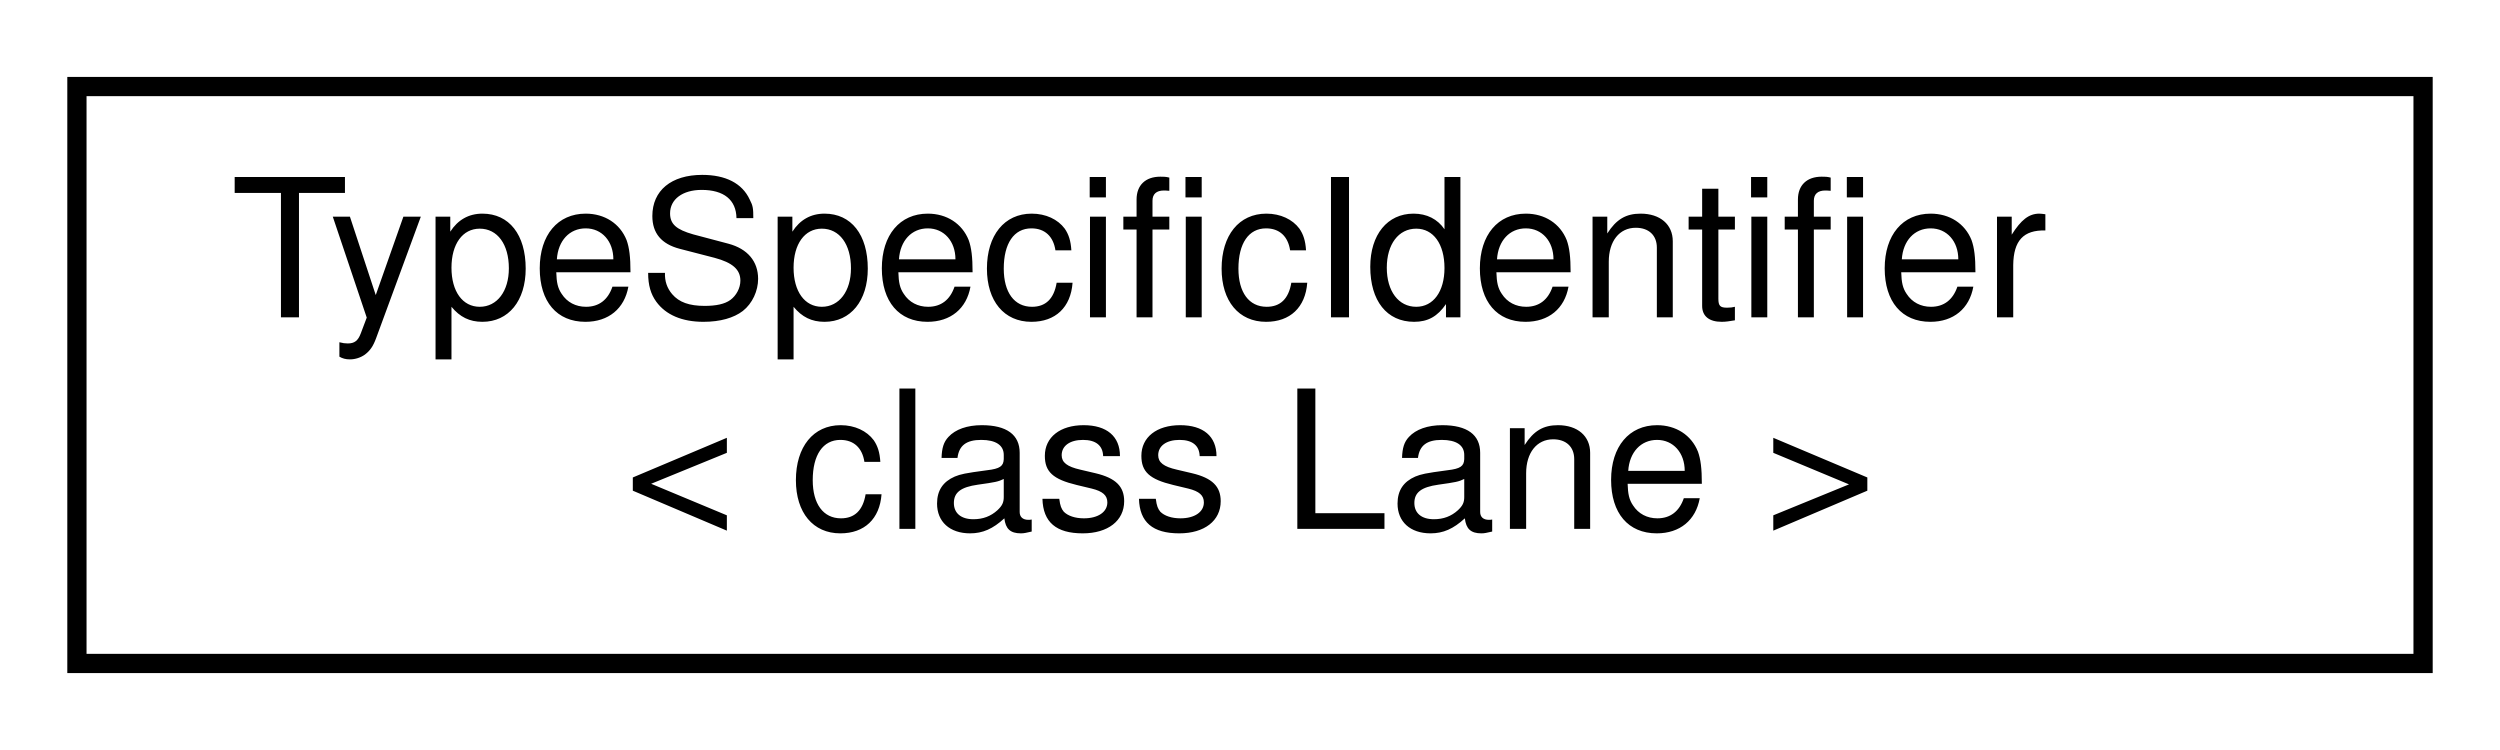
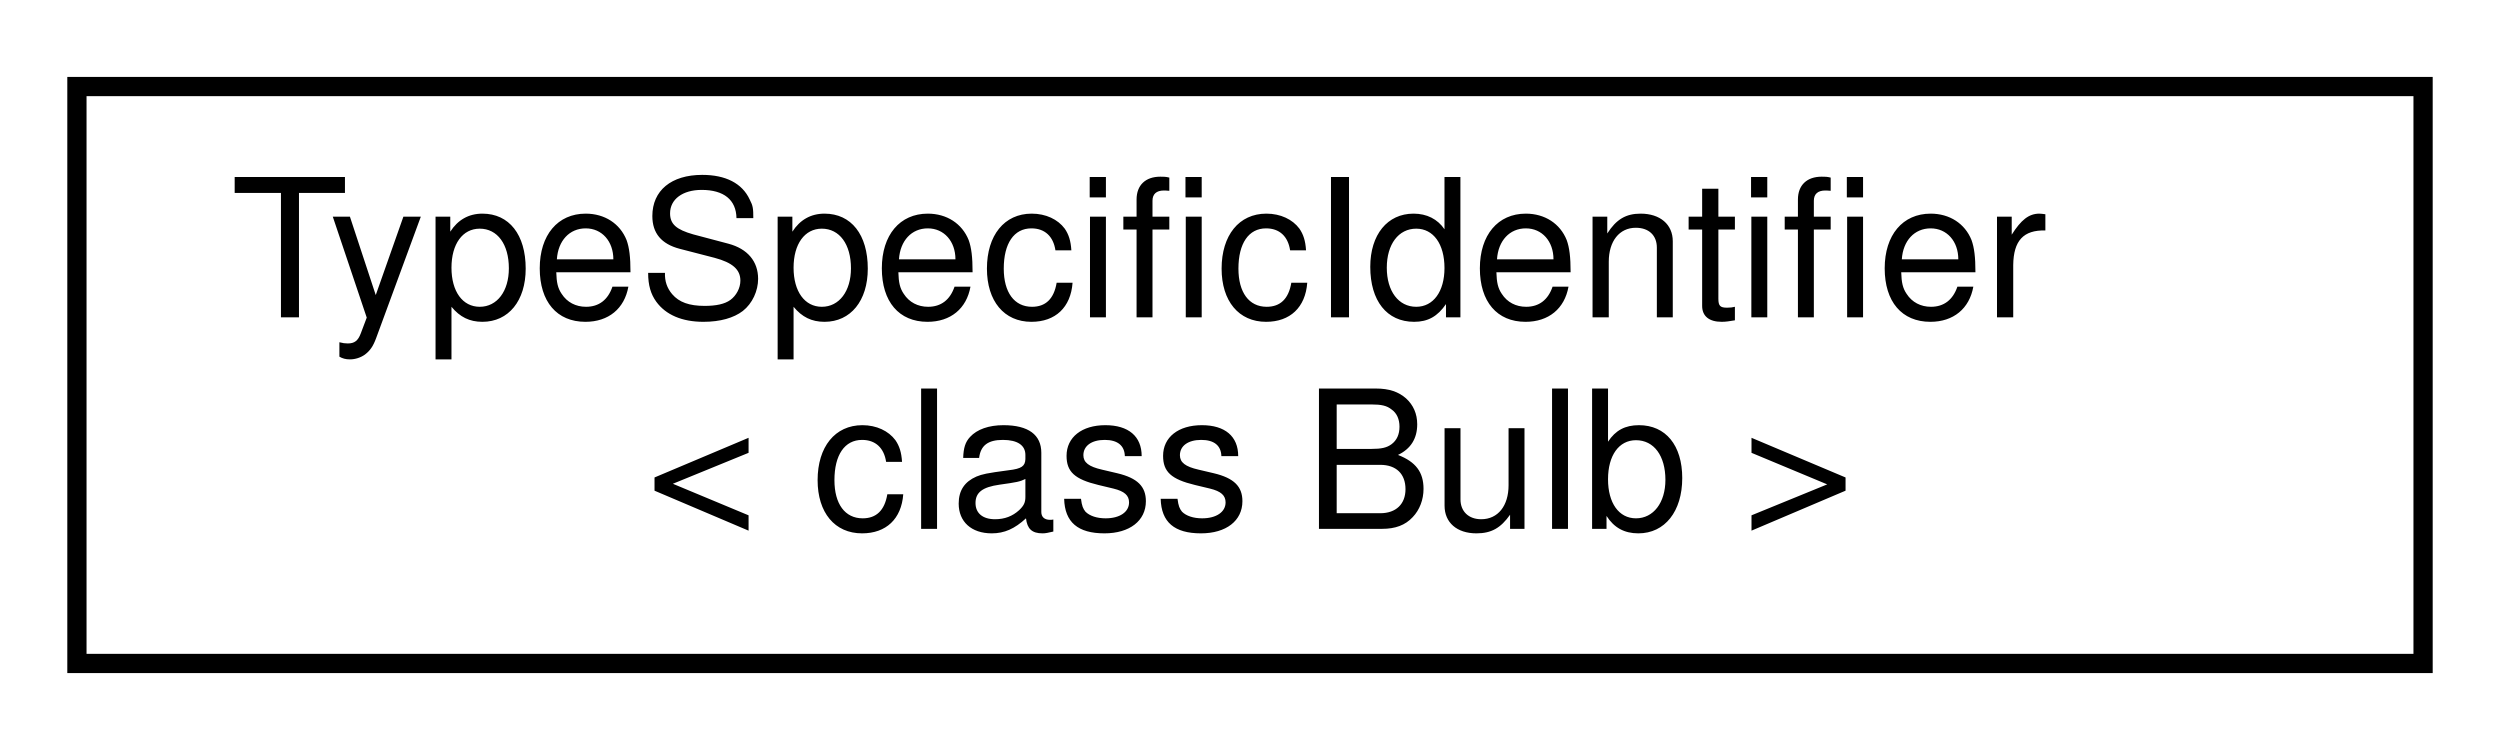
<svg xmlns="http://www.w3.org/2000/svg" xmlns:xlink="http://www.w3.org/1999/xlink" width="130pt" height="39pt" viewBox="0.00 0.00 130.00 39.00">
  <g id="graph0" class="graph" transform="scale(1 1) rotate(0) translate(4 35)">
    <polygon fill="white" stroke="transparent" points="-4,4 -4,-35 126,-35 126,4 -4,4" />
    <g id="node1" class="node">
      <g id="a_node1">
        <a xlink:href="classmaliput_1_1api_1_1_type_specific_identifier.html" target="_top" xlink:title=" ">
          <polygon fill="white" stroke="black" points="0,-0.5 0,-30.5 122,-30.5 122,-0.5 0,-0.5" />
          <text text-anchor="start" x="8" y="-18.5" font-family="Helvetica,sans-Serif" font-size="10.00">TypeSpecificIdentifier</text>
-           <text text-anchor="middle" x="61" y="-7.5" font-family="Helvetica,sans-Serif" font-size="10.00">&lt; class Lane &gt;</text>
+           <text text-anchor="middle" x="61" y="-7.5" font-family="Helvetica,sans-Serif" font-size="10.00">&lt; class Bulb &gt;</text>
        </a>
      </g>
    </g>
  </g>
</svg>
